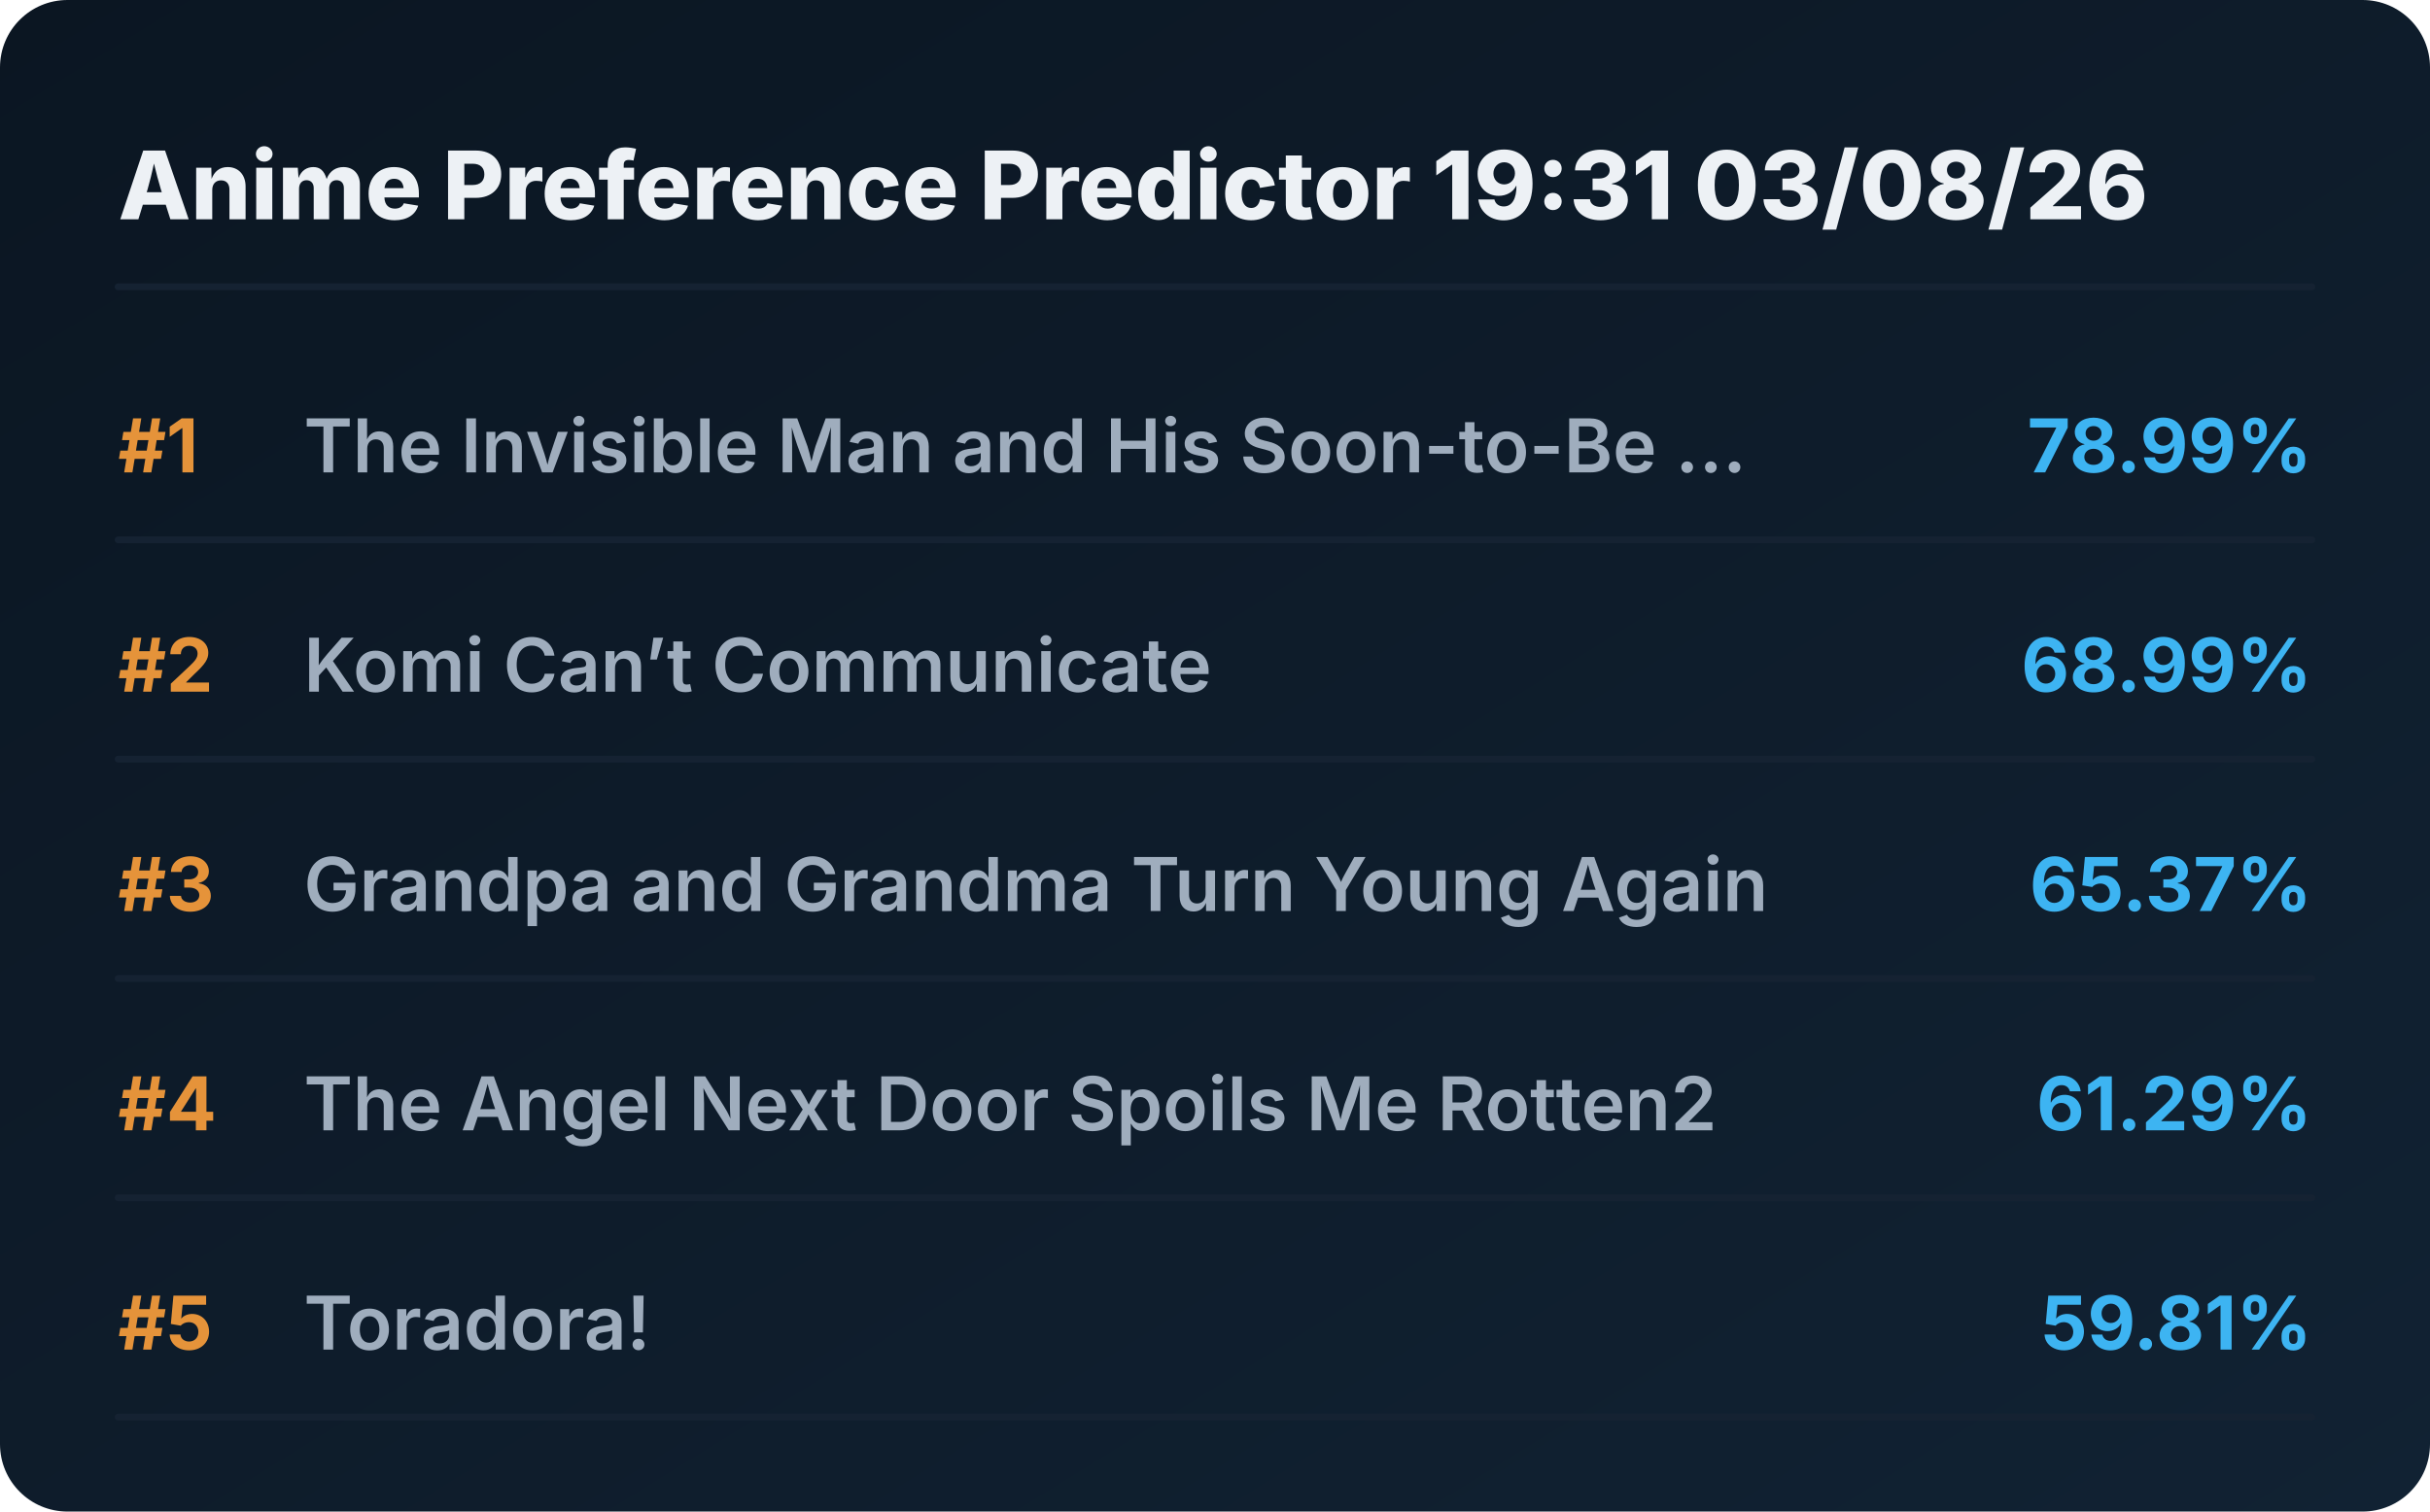
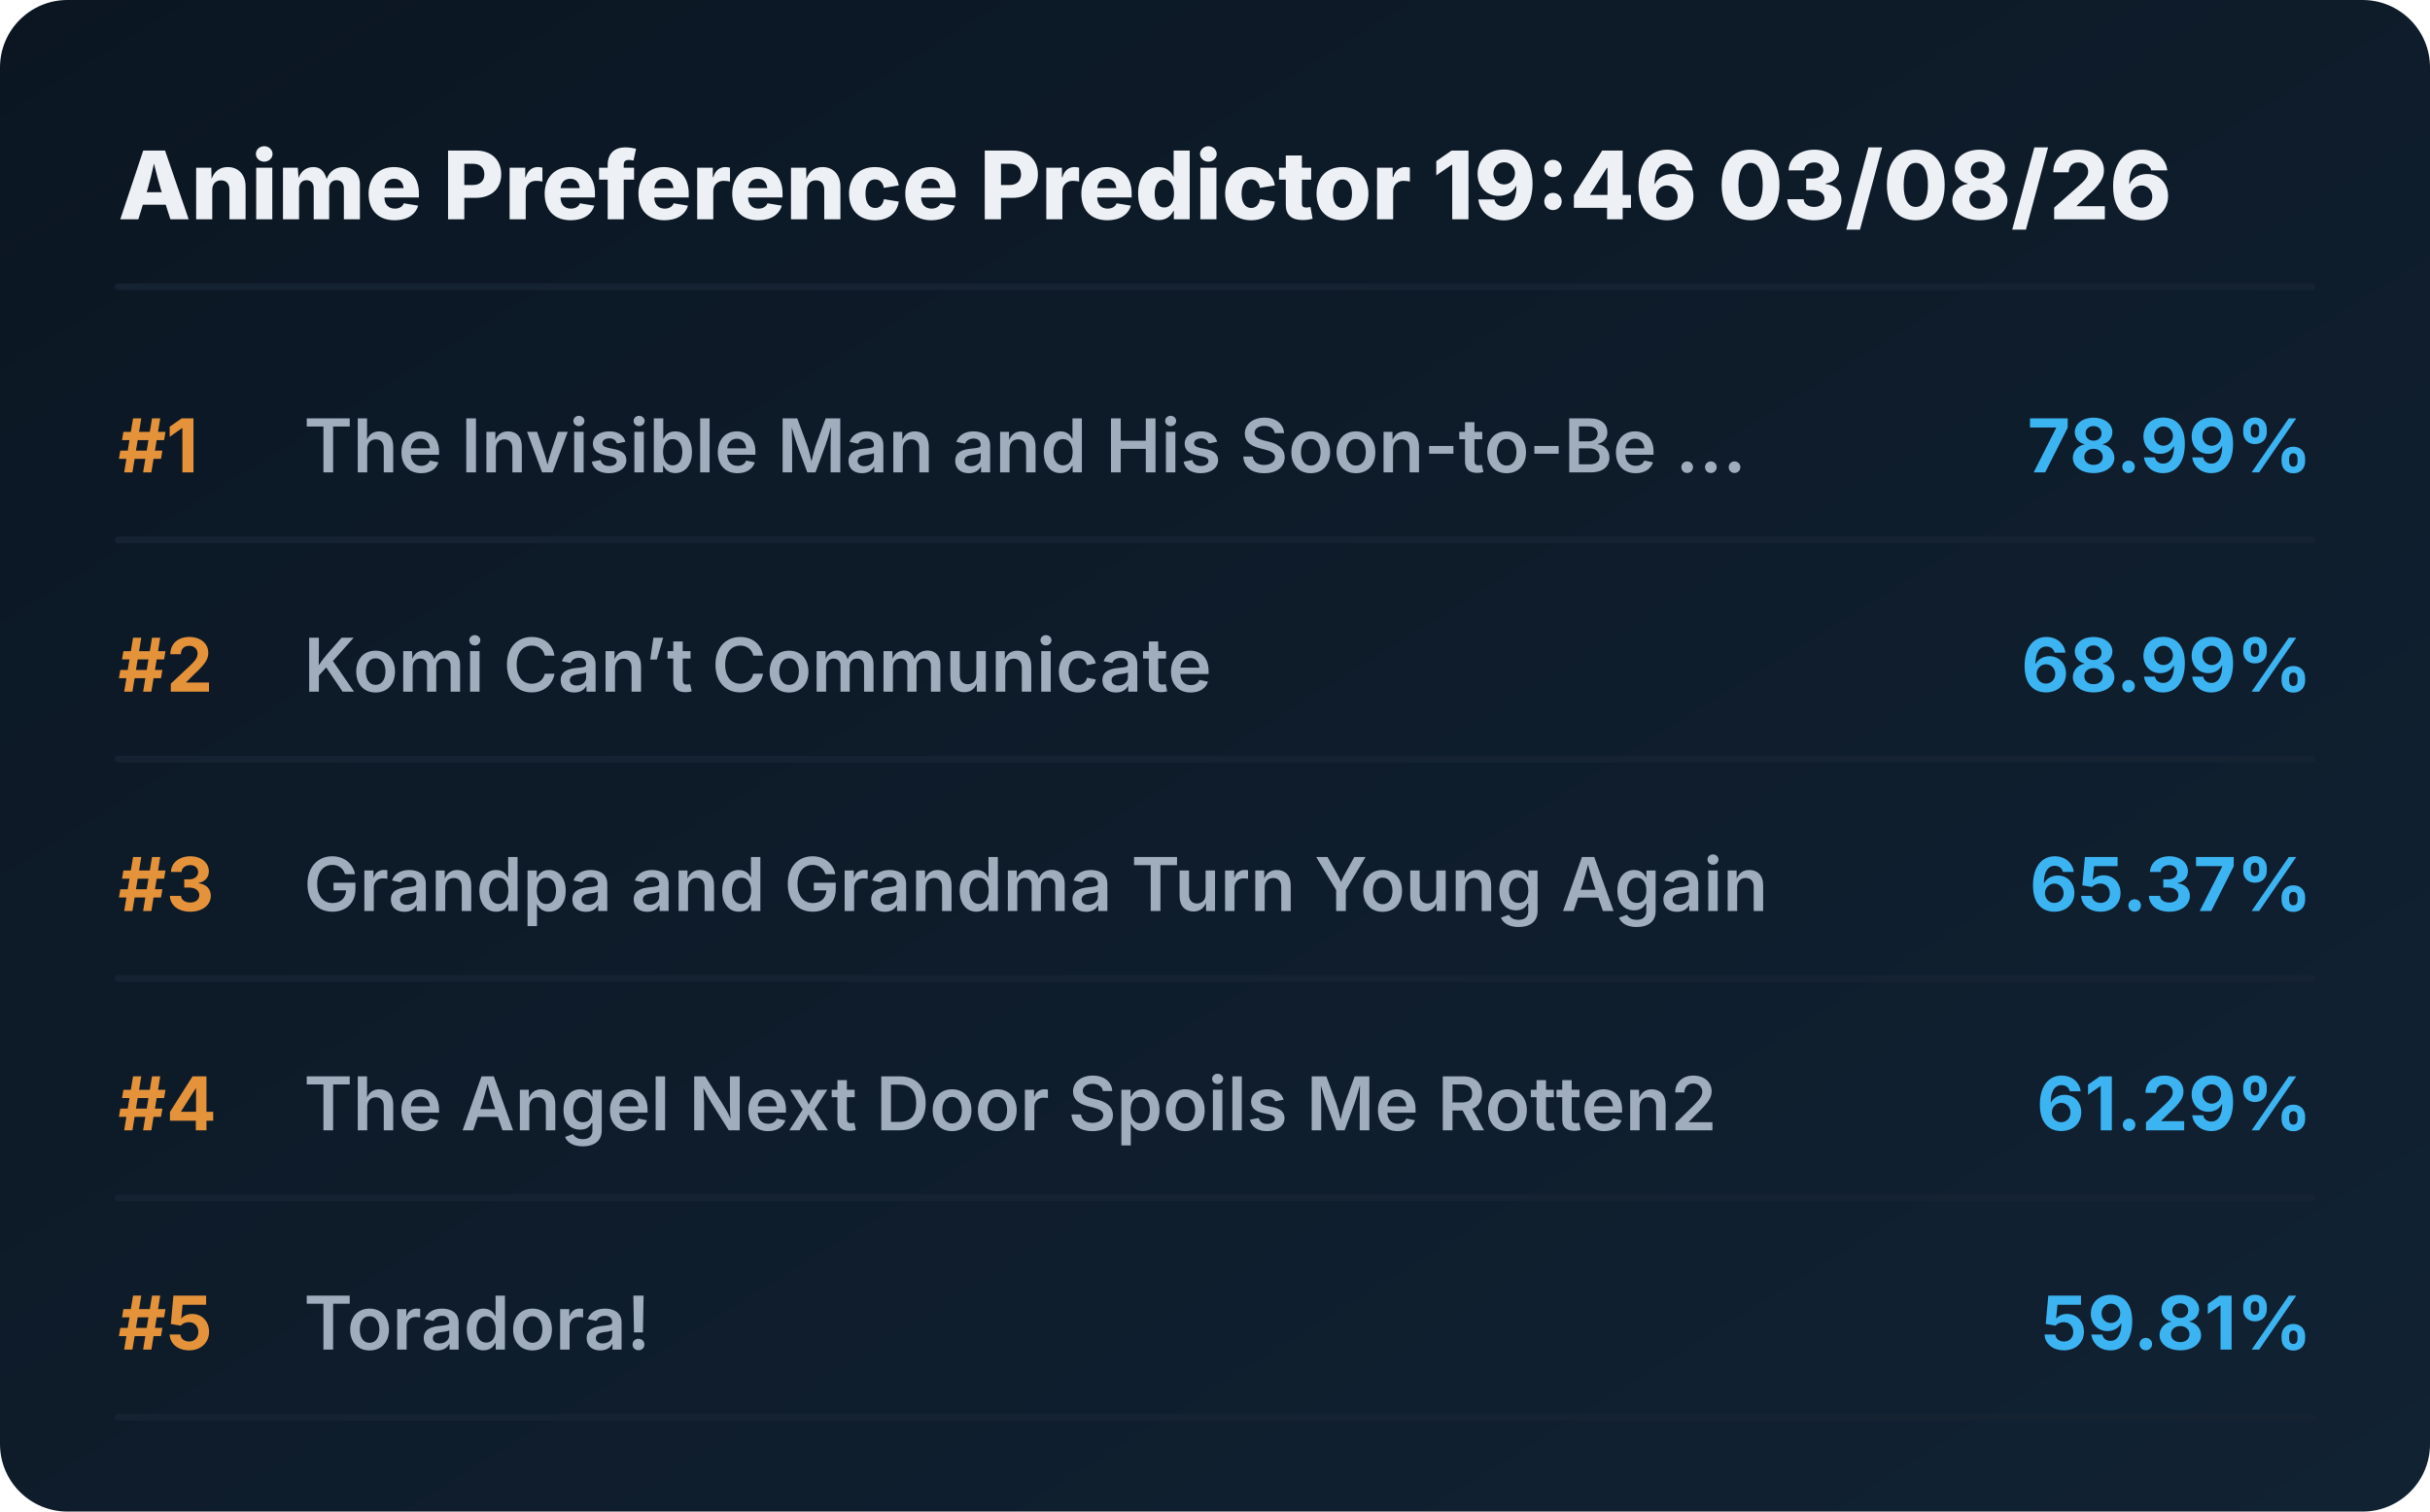
<svg xmlns="http://www.w3.org/2000/svg" viewBox="0 0 720 448" preserveAspectRatio="xMidYMid meet" style="width: 100%; height: auto; max-width: 720px;">
  <defs>
    <linearGradient id="boxGrad" x1="0%" y1="0%" x2="100%" y2="100%">
      <stop offset="0%" stop-color="#0b1622" />
      <stop offset="100%" stop-color="#112233" />
    </linearGradient>
    <clipPath id="titleClip">
      <rect x="90" y="0" width="510" height="100%" />
    </clipPath>
  </defs>
  <style>
    .bg { fill: url(#boxGrad); rx: 20px; }
    .header { font-family: 'Overpass', 'Inter', system-ui, sans-serif; font-weight: 800; font-size: 28px; fill: #edf1f5; }
    .rank { font-family: 'Overpass', 'Inter', system-ui, sans-serif; font-weight: 700; font-size: 22px; fill: #e5933a; }
    .title { font-family: 'Overpass', 'Inter', system-ui, sans-serif; font-weight: 600; font-size: 22px; fill: #9fadbd; }
    .score { font-family: 'Overpass', 'Inter', system-ui, sans-serif; font-weight: 700; font-size: 22px; fill: #3db4f2; }
    .line { stroke: #152232; stroke-width: 2; stroke-linecap: round; }
  </style>
  <rect class="bg" width="720" height="448" />
-   <text x="35" y="65" class="header">Anime Preference Predictor 19:31 03/08/26</text>
+   <text x="35" y="65" class="header">Anime Preference Predictor 19:46 03/08/26</text>
  <line x1="35" y1="85" x2="685" y2="85" class="line" />
  <g transform="translate(0, 0)">
    <text x="35" y="140" class="rank">#1</text>
    <text x="90" y="140" class="title">The Invisible Man and His Soon-to-Be ...</text>
    <text x="685" y="140" class="score" text-anchor="end">78.99%</text>
    <line x1="35" y1="160" x2="685" y2="160" class="line" />
  </g>
  <g transform="translate(0, 65)">
    <text x="35" y="140" class="rank">#2</text>
    <text x="90" y="140" class="title">Komi Can’t Communicate</text>
    <text x="685" y="140" class="score" text-anchor="end">68.99%</text>
    <line x1="35" y1="160" x2="685" y2="160" class="line" />
  </g>
  <g transform="translate(0, 130)">
    <text x="35" y="140" class="rank">#3</text>
    <text x="90" y="140" class="title">Grandpa and Grandma Turn Young Again</text>
    <text x="685" y="140" class="score" text-anchor="end">65.37%</text>
    <line x1="35" y1="160" x2="685" y2="160" class="line" />
  </g>
  <g transform="translate(0, 195)">
    <text x="35" y="140" class="rank">#4</text>
    <text x="90" y="140" class="title">The Angel Next Door Spoils Me Rotten2</text>
    <text x="685" y="140" class="score" text-anchor="end">61.29%</text>
    <line x1="35" y1="160" x2="685" y2="160" class="line" />
  </g>
  <g transform="translate(0, 260)">
    <text x="35" y="140" class="rank">#5</text>
    <text x="90" y="140" class="title">Toradora!</text>
    <text x="685" y="140" class="score" text-anchor="end">59.81%</text>
    <line x1="35" y1="160" x2="685" y2="160" class="line" />
  </g>
</svg>
